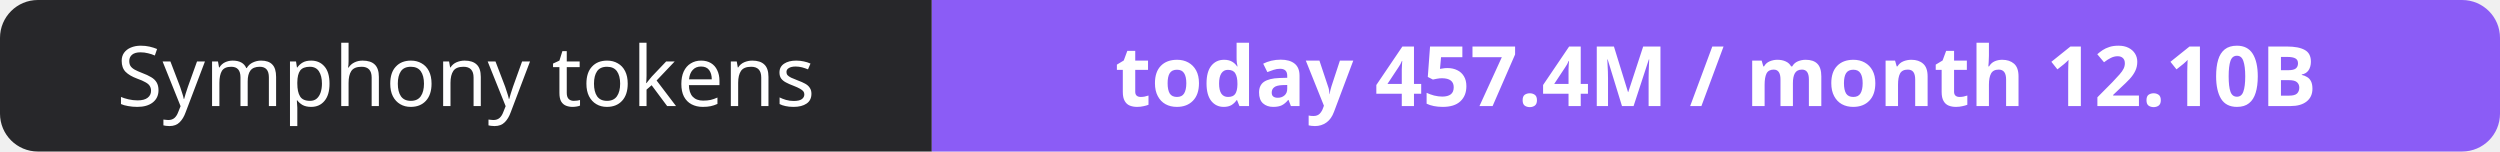
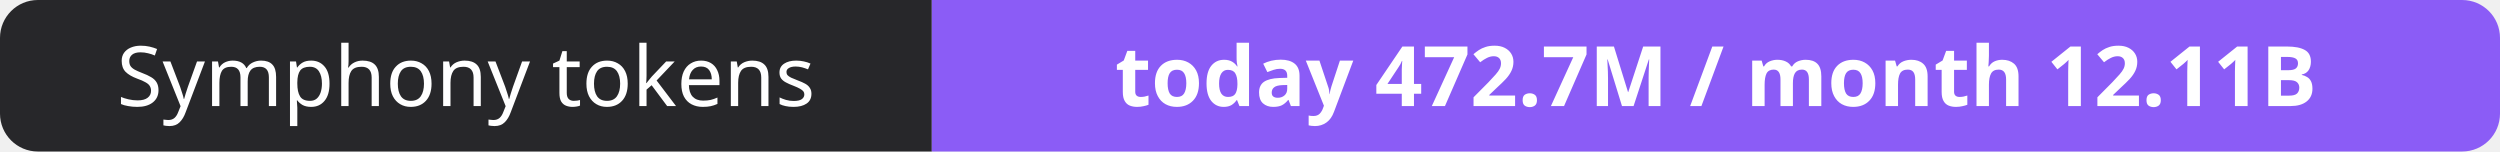
- <svg xmlns="http://www.w3.org/2000/svg" width="330" height="20" role="img" aria-label="Symphony tokens: today 457.4M / month 12.10B">
+ <svg xmlns="http://www.w3.org/2000/svg" width="330" height="20" role="img" aria-label="Symphony tokens: today 472.7M / month 12.11B">
  <clipPath id="r">
    <rect width="330" height="20" rx="5" fill="#fff" />
  </clipPath>
  <g clip-path="url(#r)">
    <rect width="123" height="20" fill="#27272a" />
    <rect x="123" width="207" height="20" fill="#8b5cf6" />
  </g>
  <g fill="#fff" text-anchor="middle" font-family="Verdana,Geneva,sans-serif" font-size="11">
    <text x="61.5" y="14">Symphony tokens</text>
-     <text x="226.5" y="14" font-weight="700">today 457.4M / month 12.10B</text>
+     <text x="226.5" y="14" font-weight="700">today 472.7M / month 12.11B</text>
  </g>
</svg>
